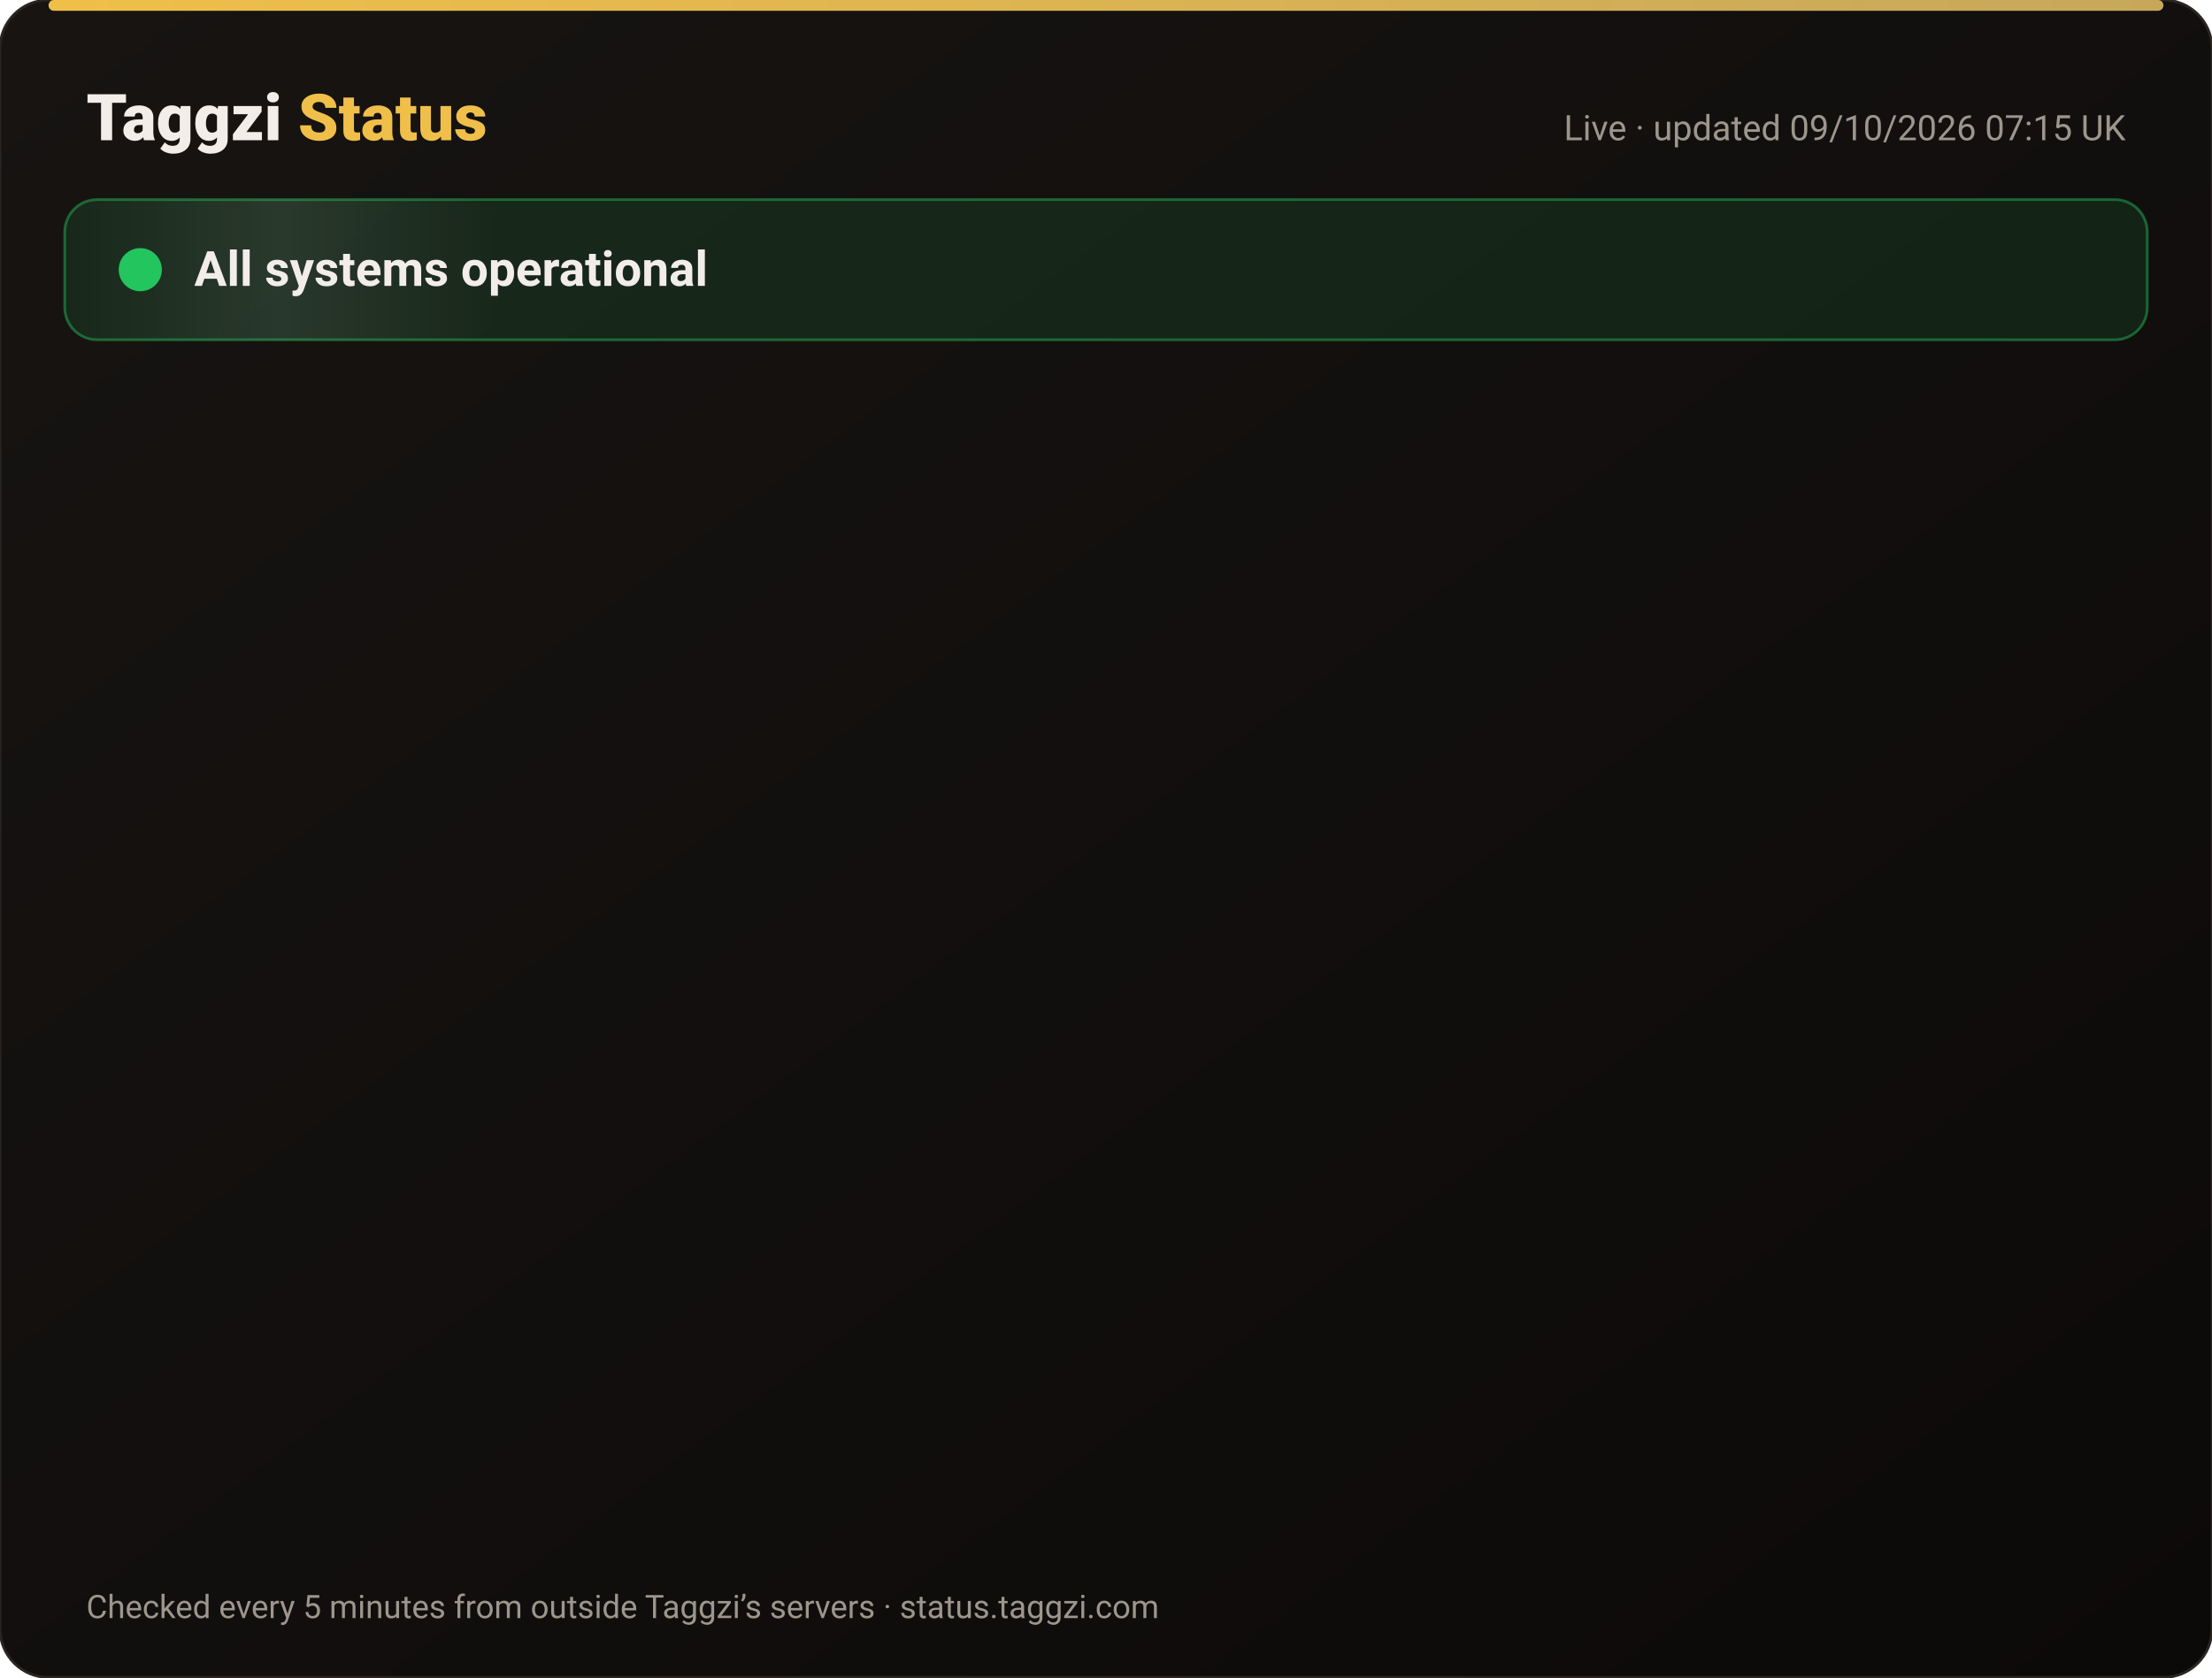
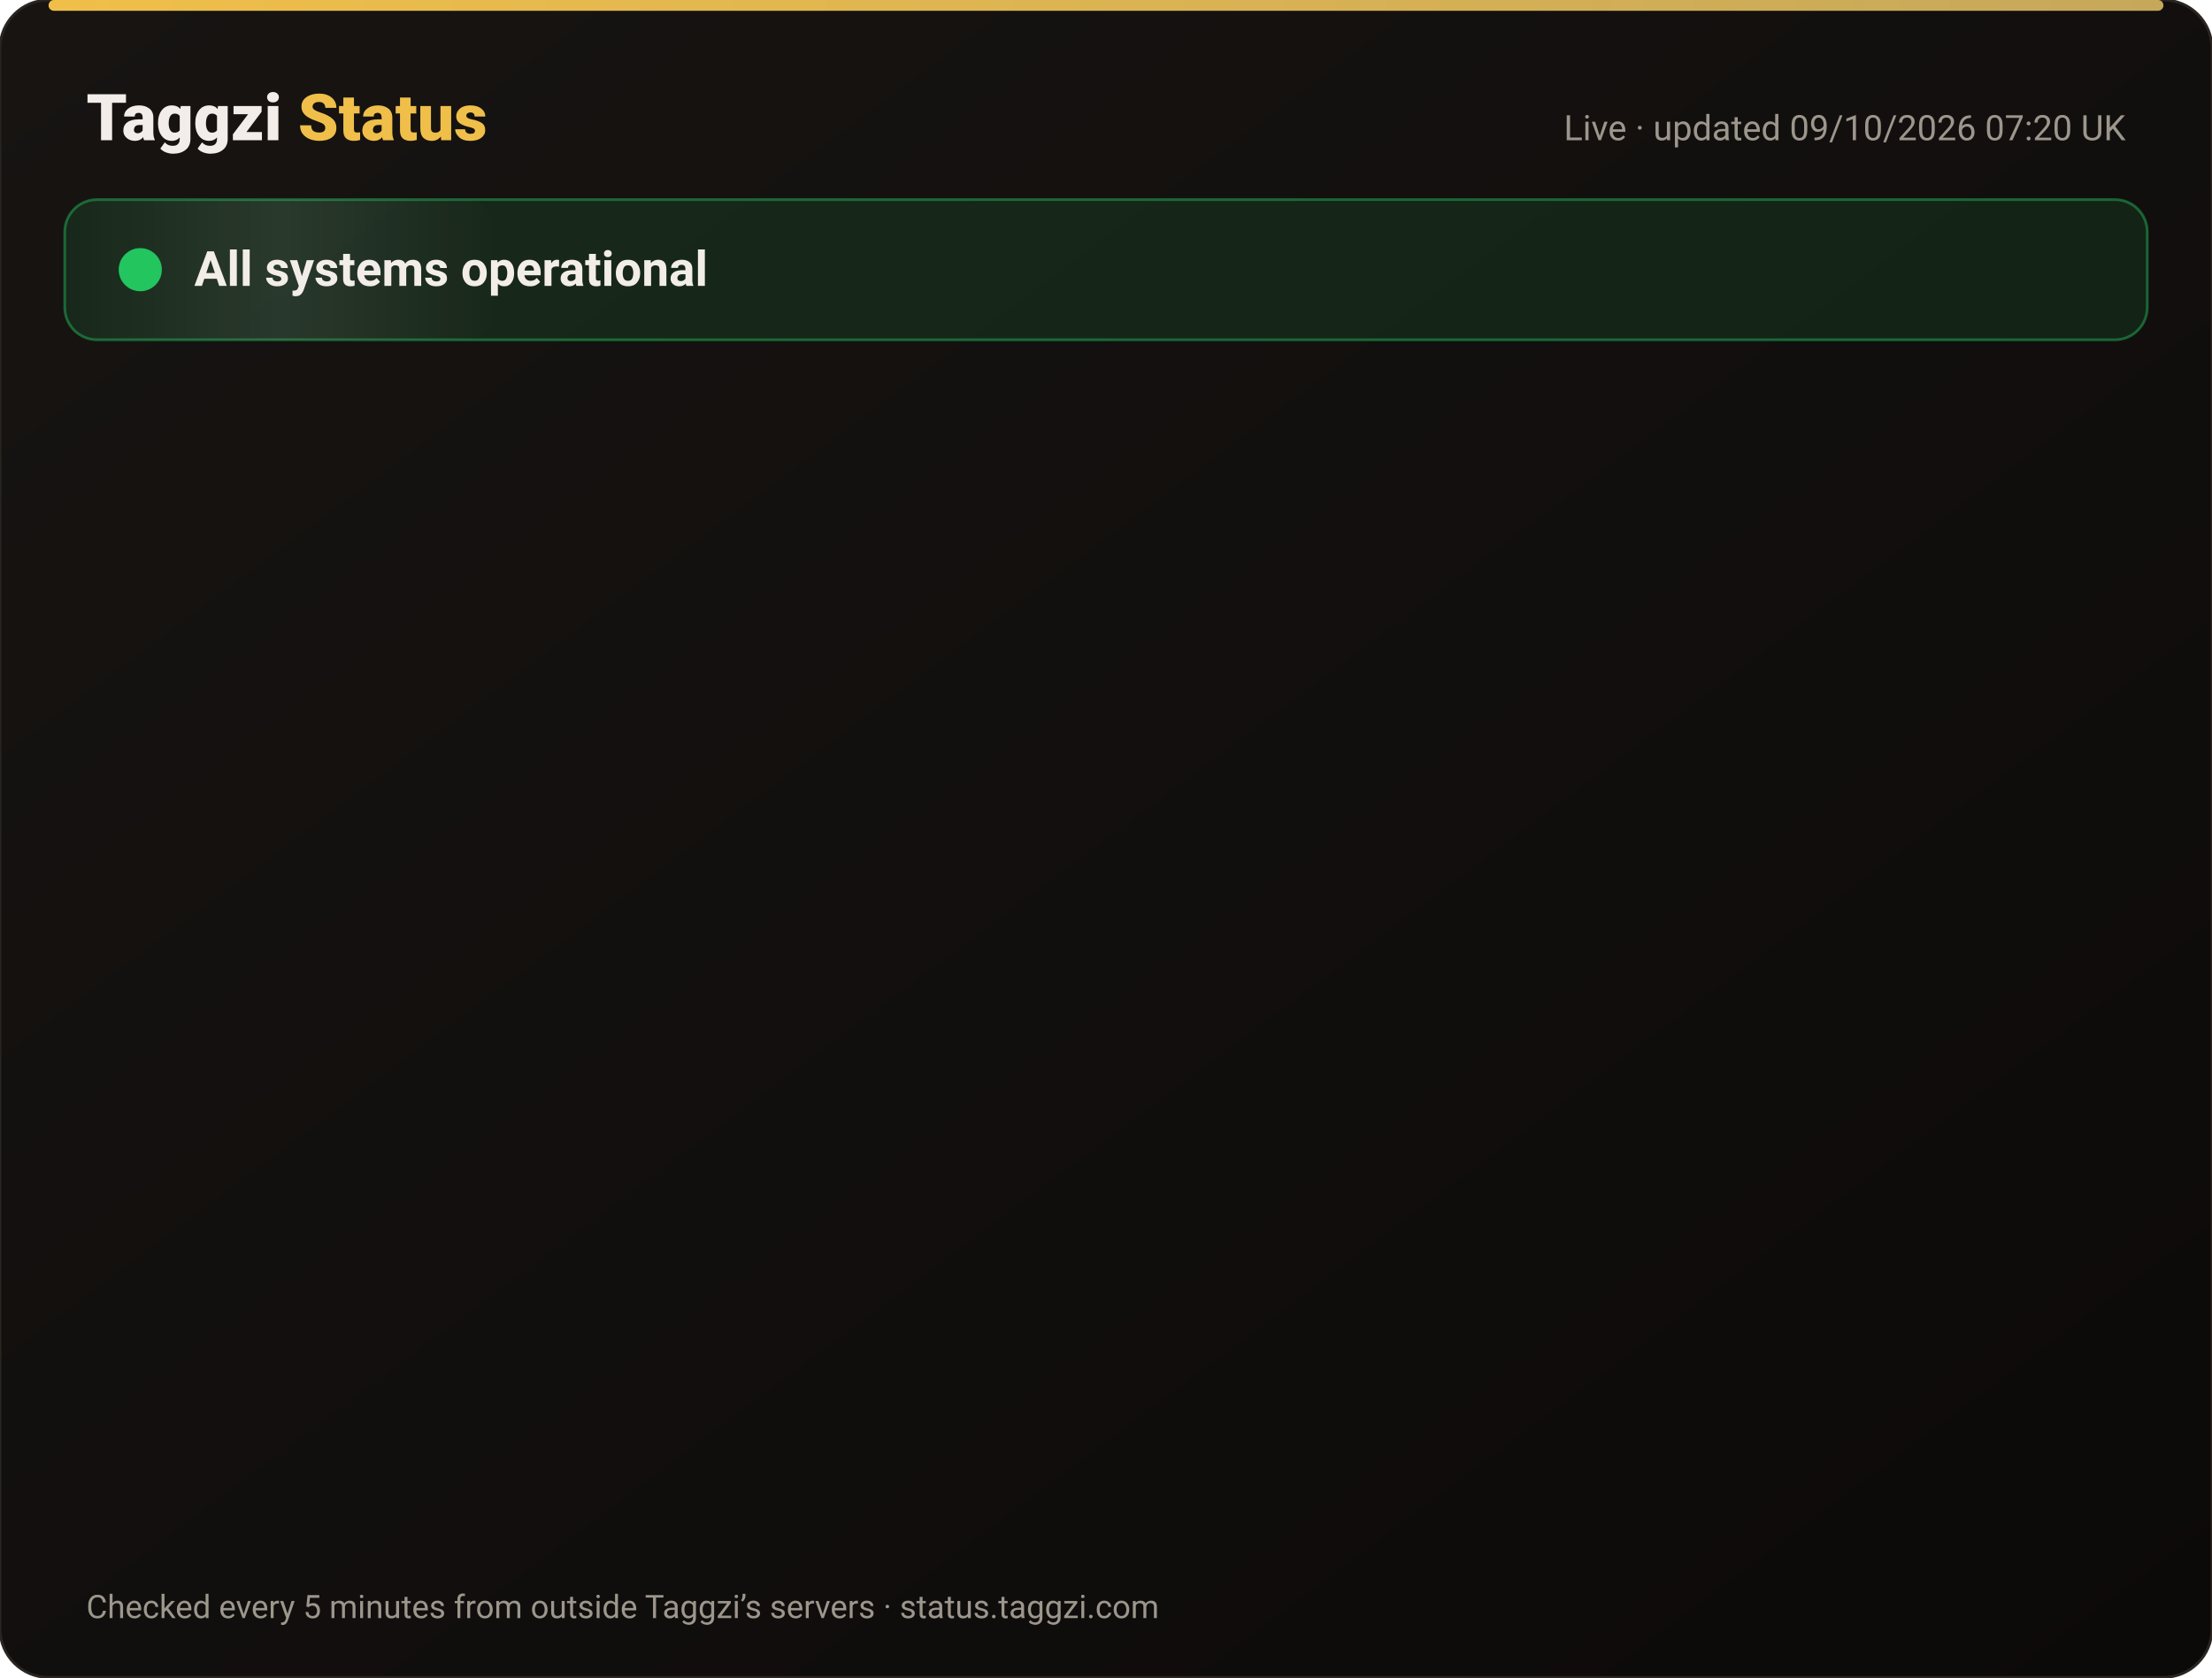
<svg xmlns="http://www.w3.org/2000/svg" width="820" height="622" viewBox="0 0 820 622" font-family="-apple-system,Segoe UI,Roboto,Helvetica,Arial,sans-serif">
  <defs>
    <linearGradient id="bg" x1="0" y1="0" x2="1" y2="1">
      <stop offset="0" stop-color="#171412" />
      <stop offset="1" stop-color="#0C0A09" />
    </linearGradient>
    <linearGradient id="gold" x1="0" x2="1">
      <stop offset="0" stop-color="#F0BF4A" />
      <stop offset="1" stop-color="#c6a85b" />
    </linearGradient>
    <linearGradient id="shine" x1="0" x2="1">
      <stop offset="0" stop-color="#fff" stop-opacity="0" />
      <stop offset=".5" stop-color="#fff" stop-opacity=".08" />
      <stop offset="1" stop-color="#fff" stop-opacity="0" />
    </linearGradient>
  </defs>
  <rect width="820" height="622" rx="18" fill="url(#bg)" stroke="#2a2521" />
  <rect x="18" y="0" width="784" height="4" rx="2" fill="url(#gold)" />
  <text x="32" y="52" font-size="24" font-weight="800" fill="#F2EDE8">Taggzi <tspan fill="#F0BF4A">Status</tspan>
  </text>
-   <text x="788" y="52" font-size="13" fill="#9C968C" text-anchor="end">Live · updated 09/10/2026 07:15 UK</text>
+   <text x="788" y="52" font-size="13" fill="#9C968C" text-anchor="end">Live · updated 09/10/2026 07:20 UK</text>
  <rect x="24" y="74" width="772" height="52" rx="12" fill="#22c55e" fill-opacity=".12" stroke="#22c55e" stroke-opacity=".45" />
  <rect x="24" y="74" width="160" height="52" rx="12" fill="url(#shine)">
    <animate attributeName="x" from="-160" to="820" dur="4s" repeatCount="indefinite" />
  </rect>
  <circle cx="52" cy="100" r="7" fill="#22c55e" />
  <circle cx="52" cy="100" r="7" fill="none" stroke="#22c55e" stroke-width="2">
    <animate attributeName="r" values="7;15;7" dur="2s" repeatCount="indefinite" />
    <animate attributeName="opacity" values=".9;0;.9" dur="2s" repeatCount="indefinite" />
  </circle>
  <text x="72" y="106" font-size="18" font-weight="700" fill="#F2EDE8">All systems operational</text>
  <g opacity="0">
    <animate attributeName="opacity" from="0" to="1" begin="0.00s" dur=".6s" fill="freeze" />
    <line x1="32" y1="188" x2="788" y2="188" stroke="#2a2521" />
    <circle cx="44" cy="166" r="6" fill="#22c55e">
      <animate attributeName="opacity" values="1;.45;1" dur="2.4s" begin="0.00s" repeatCount="indefinite" />
    </circle>
    <text x="62" y="171" font-size="15" font-weight="650" fill="#F2EDE8">Website</text>
    <text x="630" y="171" font-size="13" fill="#9C968C" text-anchor="end">100.00% uptime</text>
    <rect x="648" y="154" width="140" height="24" rx="12" fill="#22c55e" fill-opacity=".14" stroke="#22c55e" stroke-opacity=".5" />
    <text x="718" y="171" font-size="12" font-weight="700" fill="#22c55e" text-anchor="middle">Operational</text>
  </g>
  <g opacity="0">
    <animate attributeName="opacity" from="0" to="1" begin="0.15s" dur=".6s" fill="freeze" />
    <line x1="32" y1="234" x2="788" y2="234" stroke="#2a2521" />
    <circle cx="44" cy="212" r="6" fill="#22c55e">
      <animate attributeName="opacity" values="1;.45;1" dur="2.4s" begin="0.15s" repeatCount="indefinite" />
    </circle>
    <text x="62" y="217" font-size="15" font-weight="650" fill="#F2EDE8">Tag scans</text>
    <text x="630" y="217" font-size="13" fill="#9C968C" text-anchor="end">100.00% uptime</text>
    <rect x="648" y="200" width="140" height="24" rx="12" fill="#22c55e" fill-opacity=".14" stroke="#22c55e" stroke-opacity=".5" />
    <text x="718" y="217" font-size="12" font-weight="700" fill="#22c55e" text-anchor="middle">Operational</text>
  </g>
  <g opacity="0">
    <animate attributeName="opacity" from="0" to="1" begin="0.30s" dur=".6s" fill="freeze" />
    <line x1="32" y1="280" x2="788" y2="280" stroke="#2a2521" />
    <circle cx="44" cy="258" r="6" fill="#22c55e">
      <animate attributeName="opacity" values="1;.45;1" dur="2.4s" begin="0.30s" repeatCount="indefinite" />
    </circle>
    <text x="62" y="263" font-size="15" font-weight="650" fill="#F2EDE8">Manual tag lookup</text>
    <text x="630" y="263" font-size="13" fill="#9C968C" text-anchor="end">100.00% uptime</text>
    <rect x="648" y="246" width="140" height="24" rx="12" fill="#22c55e" fill-opacity=".14" stroke="#22c55e" stroke-opacity=".5" />
    <text x="718" y="263" font-size="12" font-weight="700" fill="#22c55e" text-anchor="middle">Operational</text>
  </g>
  <g opacity="0">
    <animate attributeName="opacity" from="0" to="1" begin="0.45s" dur=".6s" fill="freeze" />
    <line x1="32" y1="326" x2="788" y2="326" stroke="#2a2521" />
    <circle cx="44" cy="304" r="6" fill="#22c55e">
      <animate attributeName="opacity" values="1;.45;1" dur="2.4s" begin="0.45s" repeatCount="indefinite" />
    </circle>
    <text x="62" y="309" font-size="15" font-weight="650" fill="#F2EDE8">App &amp; login</text>
    <text x="630" y="309" font-size="13" fill="#9C968C" text-anchor="end">100.00% uptime</text>
    <rect x="648" y="292" width="140" height="24" rx="12" fill="#22c55e" fill-opacity=".14" stroke="#22c55e" stroke-opacity=".5" />
    <text x="718" y="309" font-size="12" font-weight="700" fill="#22c55e" text-anchor="middle">Operational</text>
  </g>
  <g opacity="0">
    <animate attributeName="opacity" from="0" to="1" begin="0.60s" dur=".6s" fill="freeze" />
    <line x1="32" y1="372" x2="788" y2="372" stroke="#2a2521" />
    <circle cx="44" cy="350" r="6" fill="#22c55e">
      <animate attributeName="opacity" values="1;.45;1" dur="2.4s" begin="0.60s" repeatCount="indefinite" />
    </circle>
    <text x="62" y="355" font-size="15" font-weight="650" fill="#F2EDE8">Community alerts</text>
    <text x="630" y="355" font-size="13" fill="#9C968C" text-anchor="end">100.00% uptime</text>
    <rect x="648" y="338" width="140" height="24" rx="12" fill="#22c55e" fill-opacity=".14" stroke="#22c55e" stroke-opacity=".5" />
    <text x="718" y="355" font-size="12" font-weight="700" fill="#22c55e" text-anchor="middle">Operational</text>
  </g>
  <g opacity="0">
    <animate attributeName="opacity" from="0" to="1" begin="0.75s" dur=".6s" fill="freeze" />
    <line x1="32" y1="418" x2="788" y2="418" stroke="#2a2521" />
    <circle cx="44" cy="396" r="6" fill="#22c55e">
      <animate attributeName="opacity" values="1;.45;1" dur="2.4s" begin="0.75s" repeatCount="indefinite" />
    </circle>
    <text x="62" y="401" font-size="15" font-weight="650" fill="#F2EDE8">Private calling</text>
    <text x="630" y="401" font-size="13" fill="#9C968C" text-anchor="end">100.00% uptime</text>
    <rect x="648" y="384" width="140" height="24" rx="12" fill="#22c55e" fill-opacity=".14" stroke="#22c55e" stroke-opacity=".5" />
    <text x="718" y="401" font-size="12" font-weight="700" fill="#22c55e" text-anchor="middle">Operational</text>
  </g>
  <g opacity="0">
    <animate attributeName="opacity" from="0" to="1" begin="0.90s" dur=".6s" fill="freeze" />
    <line x1="32" y1="464" x2="788" y2="464" stroke="#2a2521" />
    <circle cx="44" cy="442" r="6" fill="#22c55e">
      <animate attributeName="opacity" values="1;.45;1" dur="2.4s" begin="0.90s" repeatCount="indefinite" />
    </circle>
    <text x="62" y="447" font-size="15" font-weight="650" fill="#F2EDE8">Payments</text>
    <text x="630" y="447" font-size="13" fill="#9C968C" text-anchor="end">100.00% uptime</text>
    <rect x="648" y="430" width="140" height="24" rx="12" fill="#22c55e" fill-opacity=".14" stroke="#22c55e" stroke-opacity=".5" />
    <text x="718" y="447" font-size="12" font-weight="700" fill="#22c55e" text-anchor="middle">Operational</text>
  </g>
  <g opacity="0">
    <animate attributeName="opacity" from="0" to="1" begin="1.05s" dur=".6s" fill="freeze" />
    <line x1="32" y1="510" x2="788" y2="510" stroke="#2a2521" />
    <circle cx="44" cy="488" r="6" fill="#22c55e">
      <animate attributeName="opacity" values="1;.45;1" dur="2.4s" begin="1.05s" repeatCount="indefinite" />
    </circle>
    <text x="62" y="493" font-size="15" font-weight="650" fill="#F2EDE8">Email &amp; support</text>
    <text x="630" y="493" font-size="13" fill="#9C968C" text-anchor="end">100.00% uptime</text>
    <rect x="648" y="476" width="140" height="24" rx="12" fill="#22c55e" fill-opacity=".14" stroke="#22c55e" stroke-opacity=".5" />
    <text x="718" y="493" font-size="12" font-weight="700" fill="#22c55e" text-anchor="middle">Operational</text>
  </g>
  <g opacity="0">
    <animate attributeName="opacity" from="0" to="1" begin="1.20s" dur=".6s" fill="freeze" />
    <line x1="32" y1="556" x2="788" y2="556" stroke="#2a2521" />
    <circle cx="44" cy="534" r="6" fill="#22c55e">
      <animate attributeName="opacity" values="1;.45;1" dur="2.4s" begin="1.20s" repeatCount="indefinite" />
    </circle>
    <text x="62" y="539" font-size="15" font-weight="650" fill="#F2EDE8">Secure connection (SSL)</text>
    <text x="630" y="539" font-size="13" fill="#9C968C" text-anchor="end">100.00% uptime</text>
    <rect x="648" y="522" width="140" height="24" rx="12" fill="#22c55e" fill-opacity=".14" stroke="#22c55e" stroke-opacity=".5" />
    <text x="718" y="539" font-size="12" font-weight="700" fill="#22c55e" text-anchor="middle">Operational</text>
  </g>
  <text x="32" y="600" font-size="12" fill="#9C968C">Checked every 5 minutes from outside Taggzi’s servers · status.taggzi.com</text>
</svg>
